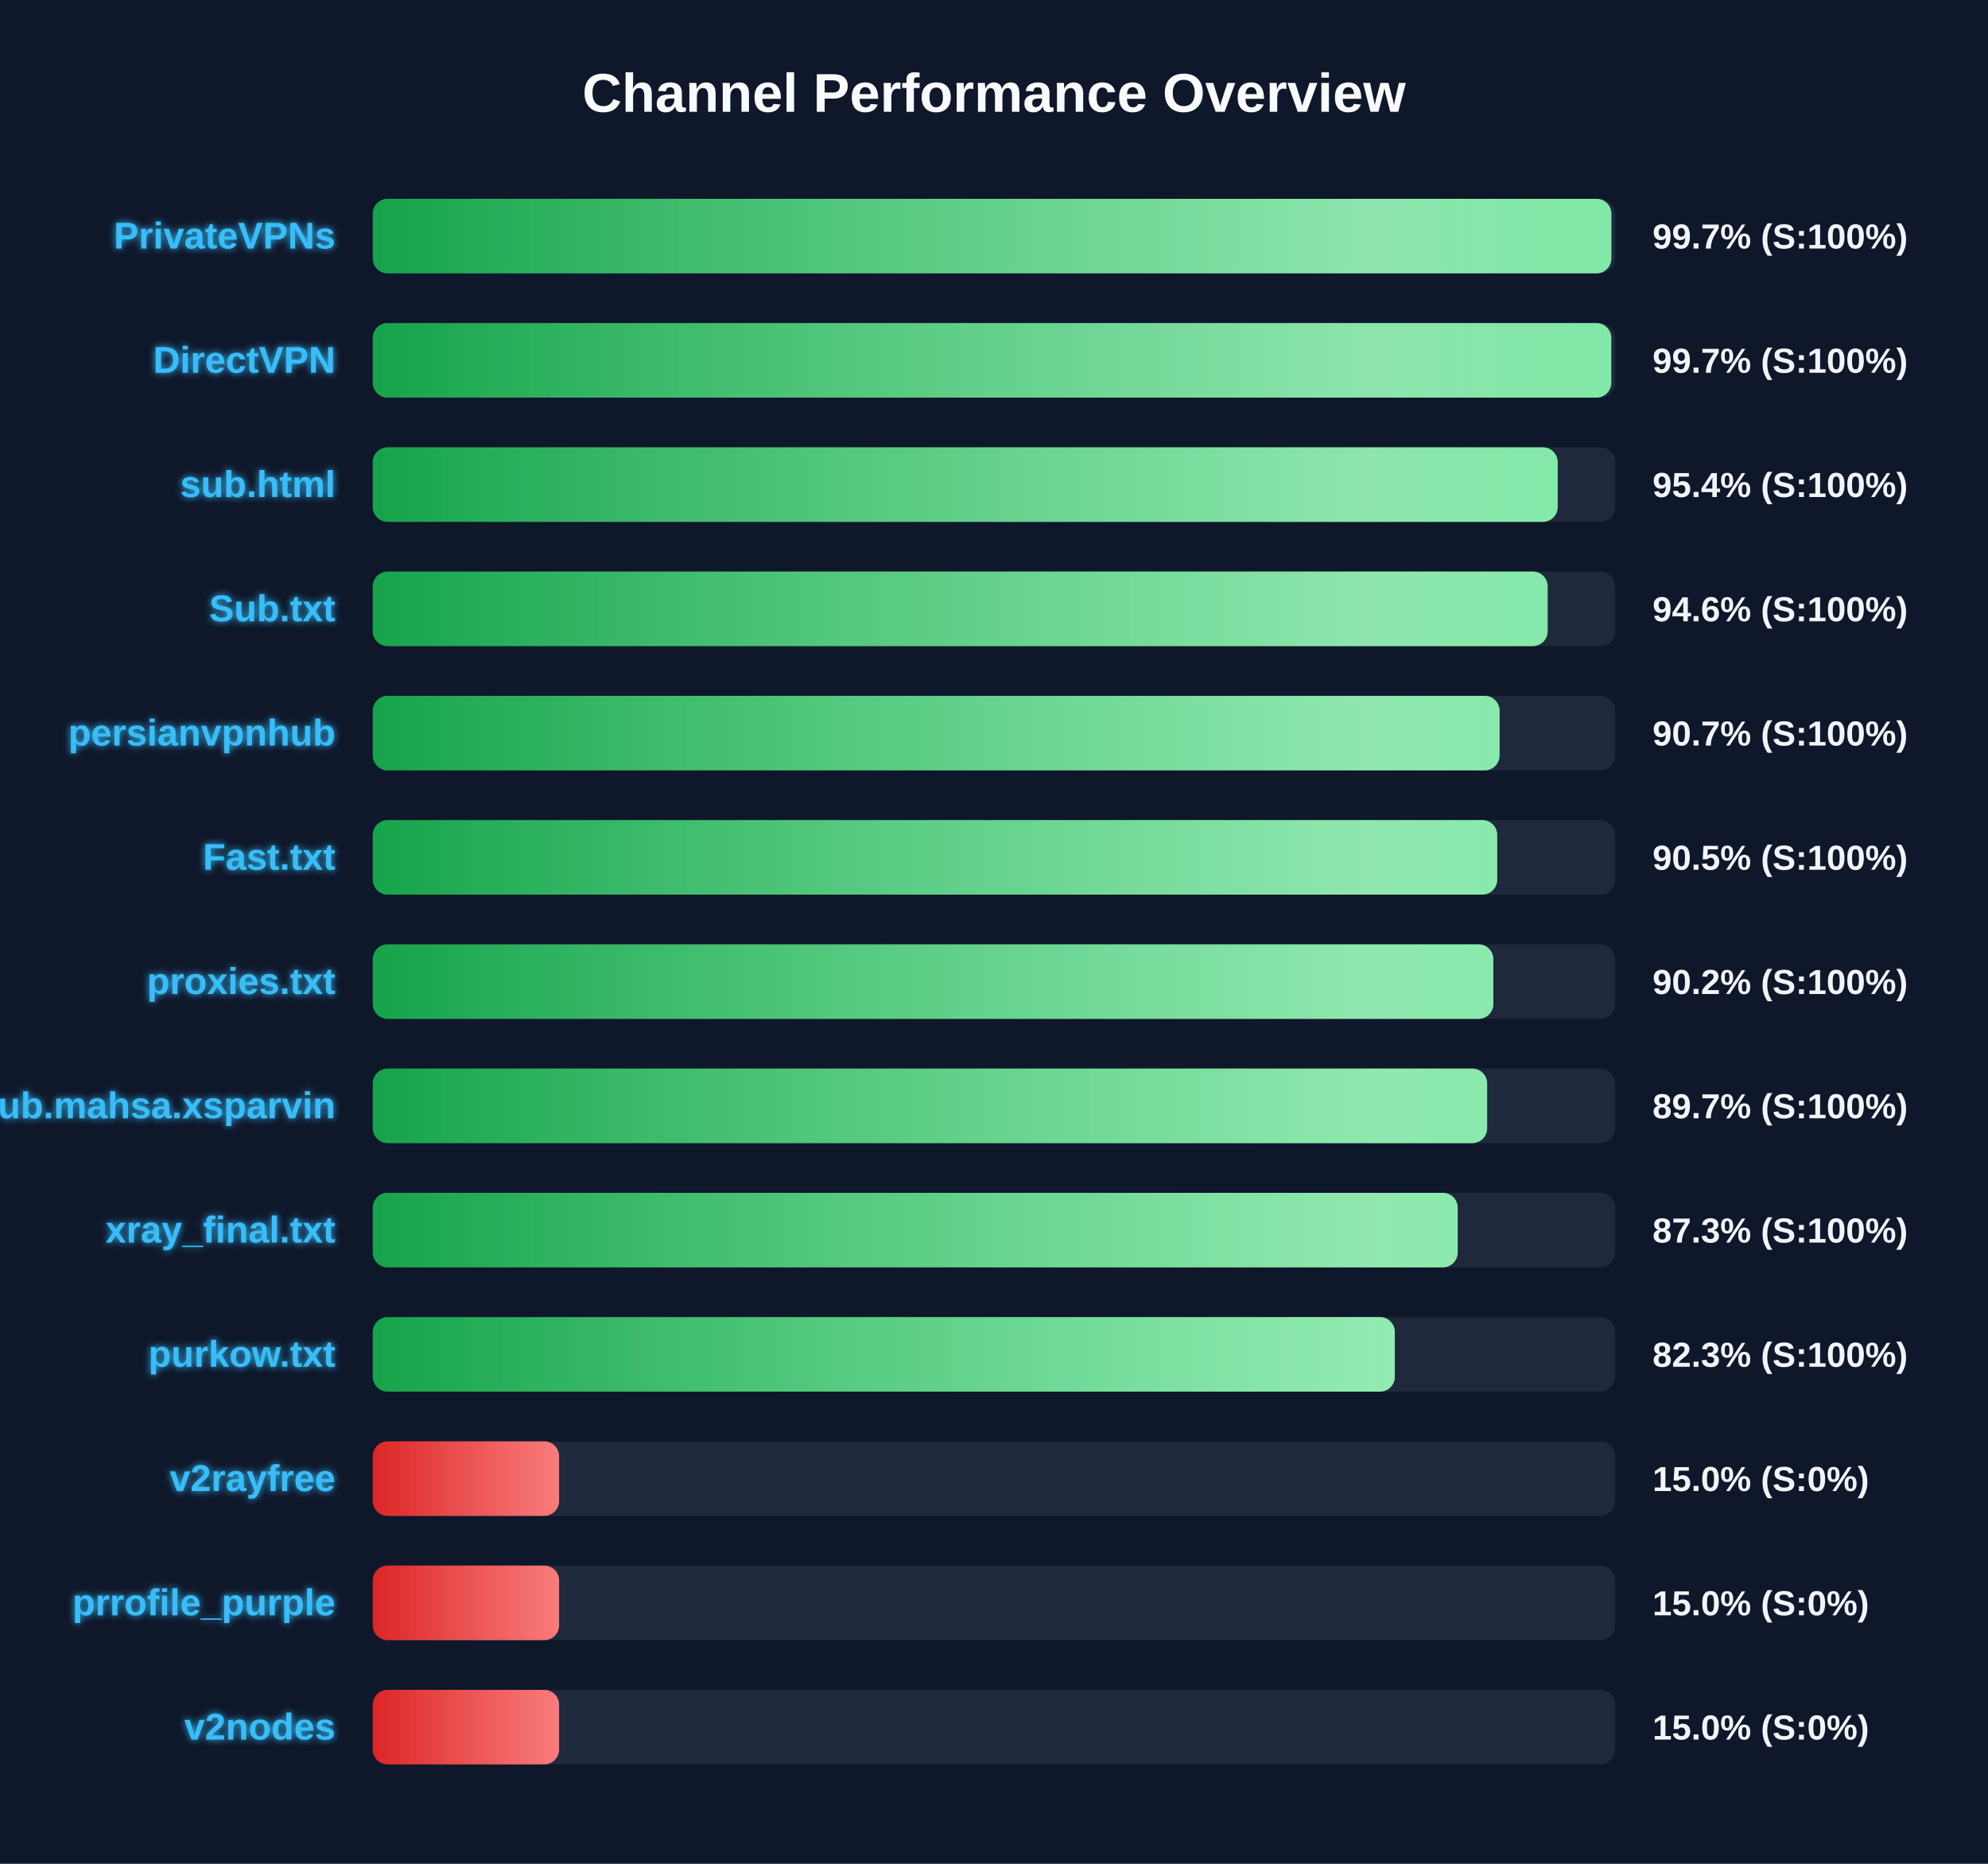
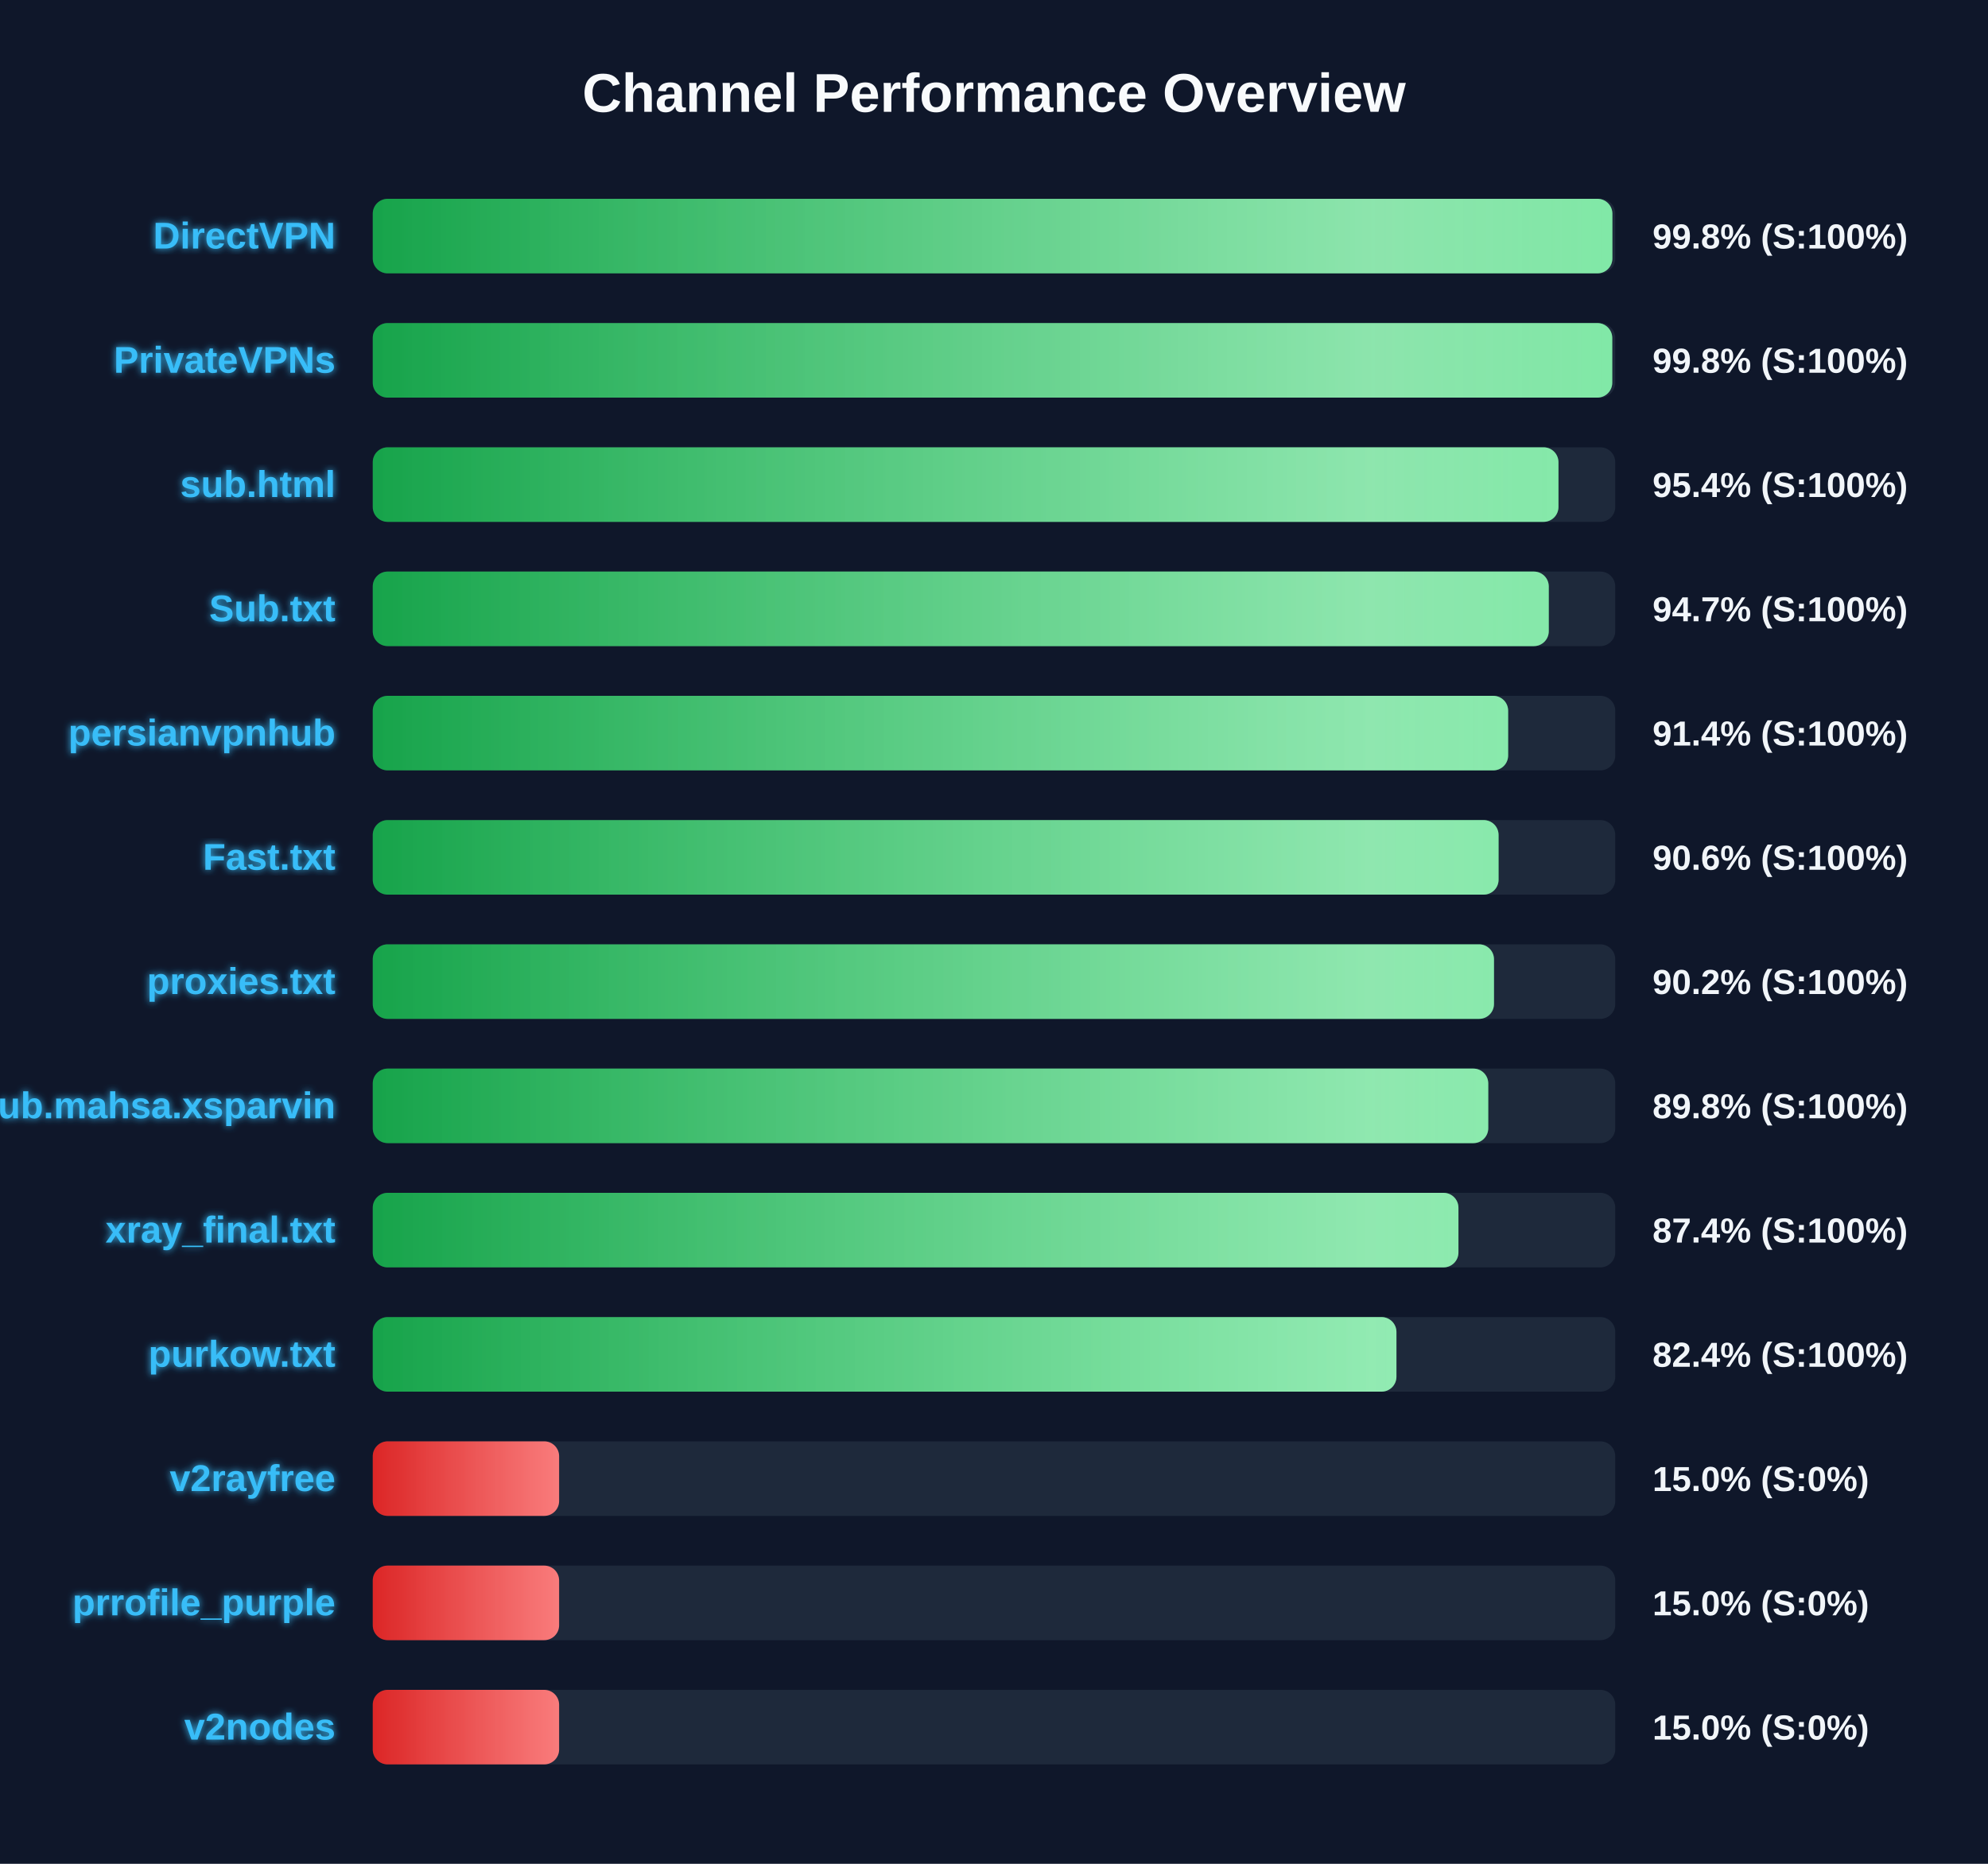
<svg xmlns="http://www.w3.org/2000/svg" width="800" height="750" version="1.1">
  <defs>
    <linearGradient id="grad-green" x1="0%" y1="0%" x2="100%" y2="0%">
      <stop offset="0%" stop-color="#16a34a" />
      <stop offset="100%" stop-color="#4ade80" />
    </linearGradient>
    <linearGradient id="grad-yellow" x1="0%" y1="0%" x2="100%" y2="0%">
      <stop offset="0%" stop-color="#ca8a04" />
      <stop offset="100%" stop-color="#fde047" />
    </linearGradient>
    <linearGradient id="grad-red" x1="0%" y1="0%" x2="100%" y2="0%">
      <stop offset="0%" stop-color="#dc2626" />
      <stop offset="100%" stop-color="#f87171" />
    </linearGradient>
    <linearGradient id="shimmer" x1="0%" y1="0%" x2="100%" y2="0%">
      <stop offset="0%" stop-color="rgba(255,255,255,0)" />
      <stop offset="50%" stop-color="rgba(255,255,255,0.4)" />
      <stop offset="100%" stop-color="rgba(255,255,255,0)" />
    </linearGradient>
    <filter id="glow" x="-20%" y="-20%" width="140%" height="140%">
      <feGaussianBlur stdDeviation="1.5" result="blur" />
      <feComposite in="SourceGraphic" in2="blur" operator="over" />
    </filter>
  </defs>
  <style>
        .bg-rect { fill: #0f172a; }
        .title { font: bold 22px 'Segoe UI', Arial, sans-serif; fill: #f8fafc; }
        .row { font: bold 15px 'Segoe UI', Arial, sans-serif; fill: #38bdf8; filter: url(#glow); }
        .score { font: bold 14px 'Segoe UI', Arial, sans-serif; fill: #f1f5f9; }
        @keyframes shimmer-anim {
            0% { transform: translateX(-100%); }
            100% { transform: translateX(200%); }
        }
        .shimmer-rect {
            animation: shimmer-anim 2.5s infinite linear;
        }
    </style>
  <rect width="100%" height="100%" class="bg-rect" />
  <text x="400" y="45" text-anchor="middle" class="title">Channel Performance Overview</text>
  <rect x="150" y="80" width="500" height="30" fill="#1e293b" rx="6" />
  <clipPath id="clip-0">
-     <rect x="150" y="80" width="498.45" height="30" rx="6" />
+     <rect x="150" y="80" width="498.85" height="30" rx="6" />
  </clipPath>
-   <rect x="150" y="80" width="498.45" height="30" fill="url(#grad-green)" rx="6" />
+   <rect x="150" y="80" width="498.85" height="30" fill="url(#grad-green)" rx="6" />
  <g clip-path="url(#clip-0)">
    <rect x="150" y="80" width="100%" height="30" fill="url(#shimmer)" class="shimmer-rect" />
  </g>
-   <text x="135" y="100" text-anchor="end" class="row">PrivateVPNs</text>
-   <text x="665" y="100" text-anchor="start" class="score">99.7% (S:100%)</text>
+   <text x="135" y="100" text-anchor="end" class="row">DirectVPN</text>
+   <text x="665" y="100" text-anchor="start" class="score">99.8% (S:100%)</text>
  <rect x="150" y="130" width="500" height="30" fill="#1e293b" rx="6" />
  <clipPath id="clip-1">
-     <rect x="150" y="130" width="498.4" height="30" rx="6" />
+     <rect x="150" y="130" width="498.8" height="30" rx="6" />
  </clipPath>
-   <rect x="150" y="130" width="498.4" height="30" fill="url(#grad-green)" rx="6" />
+   <rect x="150" y="130" width="498.8" height="30" fill="url(#grad-green)" rx="6" />
  <g clip-path="url(#clip-1)">
    <rect x="150" y="130" width="100%" height="30" fill="url(#shimmer)" class="shimmer-rect" />
  </g>
-   <text x="135" y="150" text-anchor="end" class="row">DirectVPN</text>
-   <text x="665" y="150" text-anchor="start" class="score">99.7% (S:100%)</text>
+   <text x="135" y="150" text-anchor="end" class="row">PrivateVPNs</text>
+   <text x="665" y="150" text-anchor="start" class="score">99.8% (S:100%)</text>
  <rect x="150" y="180" width="500" height="30" fill="#1e293b" rx="6" />
  <clipPath id="clip-2">
-     <rect x="150" y="180" width="476.85" height="30" rx="6" />
+     <rect x="150" y="180" width="477.15" height="30" rx="6" />
  </clipPath>
-   <rect x="150" y="180" width="476.85" height="30" fill="url(#grad-green)" rx="6" />
+   <rect x="150" y="180" width="477.15" height="30" fill="url(#grad-green)" rx="6" />
  <g clip-path="url(#clip-2)">
    <rect x="150" y="180" width="100%" height="30" fill="url(#shimmer)" class="shimmer-rect" />
  </g>
  <text x="135" y="200" text-anchor="end" class="row">sub.html</text>
  <text x="665" y="200" text-anchor="start" class="score">95.4% (S:100%)</text>
  <rect x="150" y="230" width="500" height="30" fill="#1e293b" rx="6" />
  <clipPath id="clip-3">
-     <rect x="150" y="230" width="472.8" height="30" rx="6" />
+     <rect x="150" y="230" width="473.25" height="30" rx="6" />
  </clipPath>
-   <rect x="150" y="230" width="472.8" height="30" fill="url(#grad-green)" rx="6" />
+   <rect x="150" y="230" width="473.25" height="30" fill="url(#grad-green)" rx="6" />
  <g clip-path="url(#clip-3)">
    <rect x="150" y="230" width="100%" height="30" fill="url(#shimmer)" class="shimmer-rect" />
  </g>
  <text x="135" y="250" text-anchor="end" class="row">Sub.txt</text>
-   <text x="665" y="250" text-anchor="start" class="score">94.6% (S:100%)</text>
+   <text x="665" y="250" text-anchor="start" class="score">94.7% (S:100%)</text>
  <rect x="150" y="280" width="500" height="30" fill="#1e293b" rx="6" />
  <clipPath id="clip-4">
-     <rect x="150" y="280" width="453.45" height="30" rx="6" />
+     <rect x="150" y="280" width="456.9" height="30" rx="6" />
  </clipPath>
-   <rect x="150" y="280" width="453.45" height="30" fill="url(#grad-green)" rx="6" />
+   <rect x="150" y="280" width="456.9" height="30" fill="url(#grad-green)" rx="6" />
  <g clip-path="url(#clip-4)">
    <rect x="150" y="280" width="100%" height="30" fill="url(#shimmer)" class="shimmer-rect" />
  </g>
  <text x="135" y="300" text-anchor="end" class="row">persianvpnhub</text>
-   <text x="665" y="300" text-anchor="start" class="score">90.7% (S:100%)</text>
+   <text x="665" y="300" text-anchor="start" class="score">91.4% (S:100%)</text>
  <rect x="150" y="330" width="500" height="30" fill="#1e293b" rx="6" />
  <clipPath id="clip-5">
-     <rect x="150" y="330" width="452.5" height="30" rx="6" />
+     <rect x="150" y="330" width="453.05" height="30" rx="6" />
  </clipPath>
-   <rect x="150" y="330" width="452.5" height="30" fill="url(#grad-green)" rx="6" />
+   <rect x="150" y="330" width="453.05" height="30" fill="url(#grad-green)" rx="6" />
  <g clip-path="url(#clip-5)">
    <rect x="150" y="330" width="100%" height="30" fill="url(#shimmer)" class="shimmer-rect" />
  </g>
  <text x="135" y="350" text-anchor="end" class="row">Fast.txt</text>
-   <text x="665" y="350" text-anchor="start" class="score">90.5% (S:100%)</text>
+   <text x="665" y="350" text-anchor="start" class="score">90.6% (S:100%)</text>
  <rect x="150" y="380" width="500" height="30" fill="#1e293b" rx="6" />
  <clipPath id="clip-6">
-     <rect x="150" y="380" width="450.95" height="30" rx="6" />
+     <rect x="150" y="380" width="451.2" height="30" rx="6" />
  </clipPath>
-   <rect x="150" y="380" width="450.95" height="30" fill="url(#grad-green)" rx="6" />
+   <rect x="150" y="380" width="451.2" height="30" fill="url(#grad-green)" rx="6" />
  <g clip-path="url(#clip-6)">
    <rect x="150" y="380" width="100%" height="30" fill="url(#shimmer)" class="shimmer-rect" />
  </g>
  <text x="135" y="400" text-anchor="end" class="row">proxies.txt</text>
  <text x="665" y="400" text-anchor="start" class="score">90.2% (S:100%)</text>
  <rect x="150" y="430" width="500" height="30" fill="#1e293b" rx="6" />
  <clipPath id="clip-7">
-     <rect x="150" y="430" width="448.45" height="30" rx="6" />
+     <rect x="150" y="430" width="448.9" height="30" rx="6" />
  </clipPath>
-   <rect x="150" y="430" width="448.45" height="30" fill="url(#grad-green)" rx="6" />
+   <rect x="150" y="430" width="448.9" height="30" fill="url(#grad-green)" rx="6" />
  <g clip-path="url(#clip-7)">
    <rect x="150" y="430" width="100%" height="30" fill="url(#shimmer)" class="shimmer-rect" />
  </g>
  <text x="135" y="450" text-anchor="end" class="row">Sub.mahsa.xsparvin</text>
-   <text x="665" y="450" text-anchor="start" class="score">89.7% (S:100%)</text>
+   <text x="665" y="450" text-anchor="start" class="score">89.8% (S:100%)</text>
  <rect x="150" y="480" width="500" height="30" fill="#1e293b" rx="6" />
  <clipPath id="clip-8">
-     <rect x="150" y="480" width="436.6" height="30" rx="6" />
+     <rect x="150" y="480" width="436.9" height="30" rx="6" />
  </clipPath>
-   <rect x="150" y="480" width="436.6" height="30" fill="url(#grad-green)" rx="6" />
+   <rect x="150" y="480" width="436.9" height="30" fill="url(#grad-green)" rx="6" />
  <g clip-path="url(#clip-8)">
    <rect x="150" y="480" width="100%" height="30" fill="url(#shimmer)" class="shimmer-rect" />
  </g>
  <text x="135" y="500" text-anchor="end" class="row">xray_final.txt</text>
-   <text x="665" y="500" text-anchor="start" class="score">87.3% (S:100%)</text>
+   <text x="665" y="500" text-anchor="start" class="score">87.4% (S:100%)</text>
  <rect x="150" y="530" width="500" height="30" fill="#1e293b" rx="6" />
  <clipPath id="clip-9">
-     <rect x="150" y="530" width="411.3" height="30" rx="6" />
+     <rect x="150" y="530" width="411.95" height="30" rx="6" />
  </clipPath>
-   <rect x="150" y="530" width="411.3" height="30" fill="url(#grad-green)" rx="6" />
+   <rect x="150" y="530" width="411.95" height="30" fill="url(#grad-green)" rx="6" />
  <g clip-path="url(#clip-9)">
    <rect x="150" y="530" width="100%" height="30" fill="url(#shimmer)" class="shimmer-rect" />
  </g>
  <text x="135" y="550" text-anchor="end" class="row">purkow.txt</text>
-   <text x="665" y="550" text-anchor="start" class="score">82.3% (S:100%)</text>
+   <text x="665" y="550" text-anchor="start" class="score">82.4% (S:100%)</text>
  <rect x="150" y="580" width="500" height="30" fill="#1e293b" rx="6" />
  <clipPath id="clip-10">
    <rect x="150" y="580" width="75.0" height="30" rx="6" />
  </clipPath>
  <rect x="150" y="580" width="75.0" height="30" fill="url(#grad-red)" rx="6" />
  <g clip-path="url(#clip-10)">
    <rect x="150" y="580" width="100%" height="30" fill="url(#shimmer)" class="shimmer-rect" />
  </g>
  <text x="135" y="600" text-anchor="end" class="row">v2rayfree</text>
  <text x="665" y="600" text-anchor="start" class="score">15.0% (S:0%)</text>
  <rect x="150" y="630" width="500" height="30" fill="#1e293b" rx="6" />
  <clipPath id="clip-11">
    <rect x="150" y="630" width="75.0" height="30" rx="6" />
  </clipPath>
  <rect x="150" y="630" width="75.0" height="30" fill="url(#grad-red)" rx="6" />
  <g clip-path="url(#clip-11)">
    <rect x="150" y="630" width="100%" height="30" fill="url(#shimmer)" class="shimmer-rect" />
  </g>
  <text x="135" y="650" text-anchor="end" class="row">prrofile_purple</text>
  <text x="665" y="650" text-anchor="start" class="score">15.0% (S:0%)</text>
  <rect x="150" y="680" width="500" height="30" fill="#1e293b" rx="6" />
  <clipPath id="clip-12">
    <rect x="150" y="680" width="75.0" height="30" rx="6" />
  </clipPath>
  <rect x="150" y="680" width="75.0" height="30" fill="url(#grad-red)" rx="6" />
  <g clip-path="url(#clip-12)">
    <rect x="150" y="680" width="100%" height="30" fill="url(#shimmer)" class="shimmer-rect" />
  </g>
  <text x="135" y="700" text-anchor="end" class="row">v2nodes</text>
  <text x="665" y="700" text-anchor="start" class="score">15.0% (S:0%)</text>
</svg>
